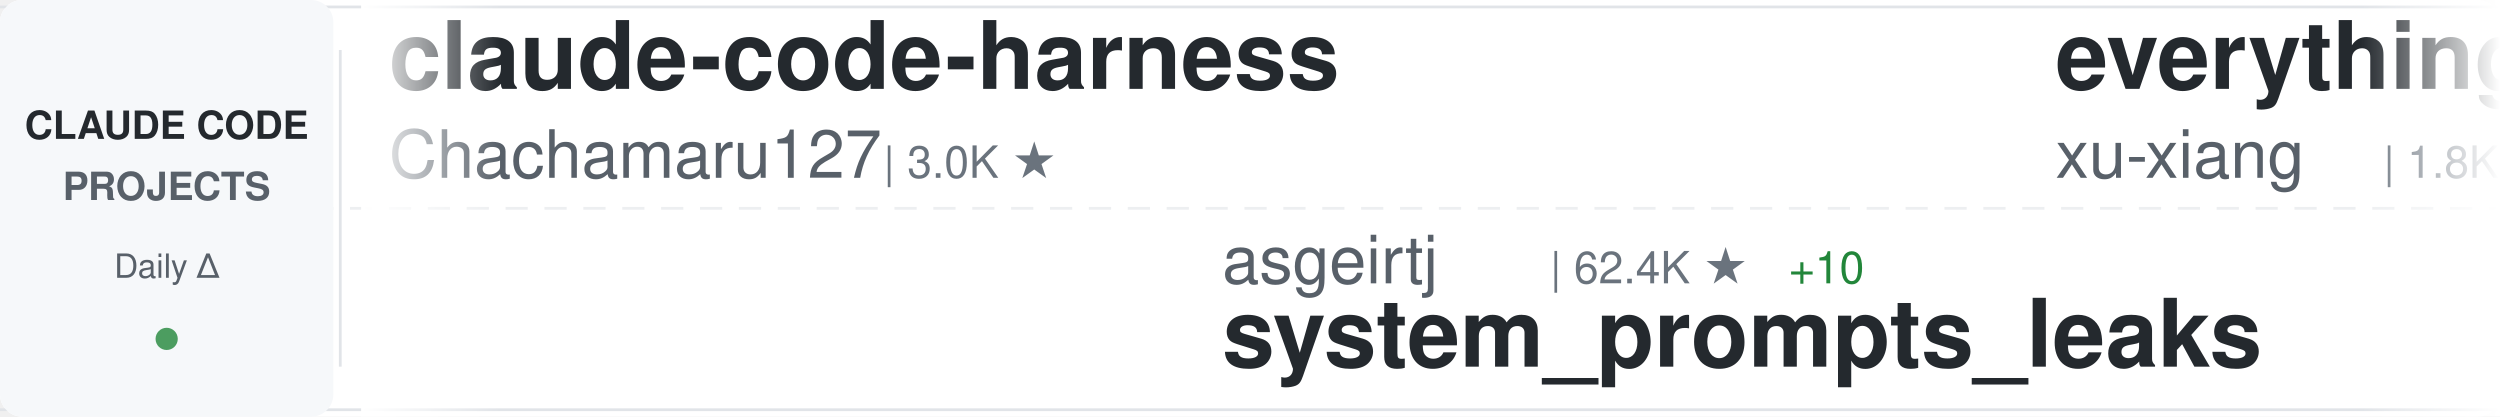
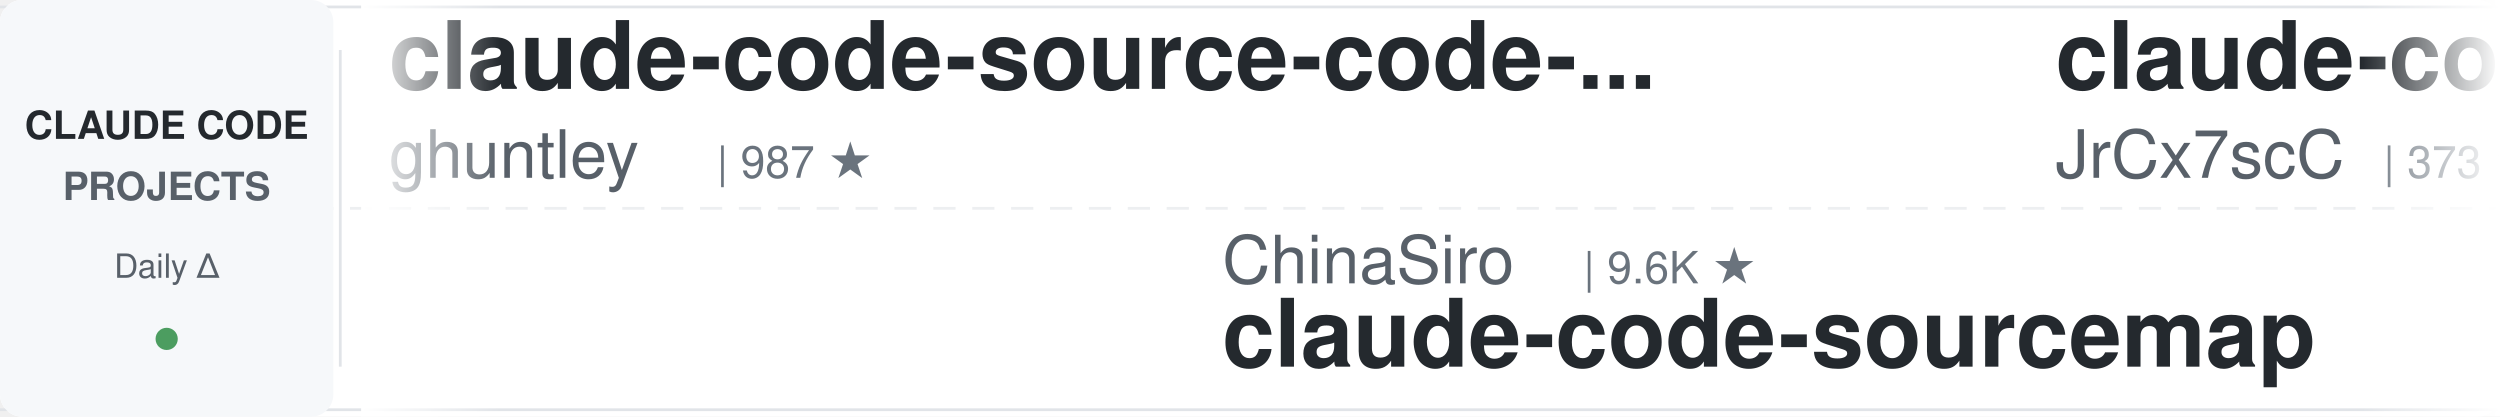
<svg xmlns="http://www.w3.org/2000/svg" width="900" height="150">
  <defs>
    <linearGradient id="awesomeLeftFade" x1="0%" y1="0%" x2="100%" y2="0%">
      <stop offset="0%" style="stop-color:#ffffff;stop-opacity:1" />
      <stop offset="100%" style="stop-color:#ffffff;stop-opacity:0" />
    </linearGradient>
    <linearGradient id="awesomeRightFade" x1="0%" y1="0%" x2="100%" y2="0%">
      <stop offset="0%" style="stop-color:#ffffff;stop-opacity:0" />
      <stop offset="100%" style="stop-color:#ffffff;stop-opacity:1" />
    </linearGradient>
  </defs>
  <rect width="900" height="150" fill="#ffffff" rx="8" />
  <rect x="0" y="2" width="900" height="1" fill="#e1e4e8" />
  <rect x="0" y="147" width="900" height="1" fill="#e1e4e8" />
  <line x1="0" y1="75" x2="900" y2="75" stroke="#e1e4e8" stroke-width="1" stroke-dasharray="8 6" opacity="0.6" />
  <rect x="0" y="0" width="120" height="150" fill="#f6f8fa" rx="8" />
  <text x="60" y="50" font-family="-apple-system, BlinkMacSystemFont, 'Segoe UI', Helvetica, Arial, sans-serif" font-size="14" font-weight="600" fill="#24292e" text-anchor="middle">CLAUDE CODE</text>
  <text x="60" y="72" font-family="-apple-system, BlinkMacSystemFont, 'Segoe UI', Helvetica, Arial, sans-serif" font-size="14" font-weight="600" fill="#586069" text-anchor="middle">PROJECTS</text>
  <text x="60" y="100" font-family="-apple-system, BlinkMacSystemFont, 'Segoe UI', Helvetica, Arial, sans-serif" font-size="12" font-weight="500" fill="#586069" text-anchor="middle">Daily Δ</text>
  <circle cx="60" cy="122" r="4" fill="#22863a" opacity="0.8" />
  <rect x="122" y="18" width="1" height="114" fill="#e1e4e8" />
  <clipPath id="awesomeTickerClip">
    <rect x="130" y="0" width="770" height="150" />
  </clipPath>
  <g clip-path="url(#awesomeTickerClip)">
    <g id="awesomeTickerItems">
      <animateTransform attributeName="transform" attributeType="XML" type="translate" from="0 0" to="-3000 0" dur="54s" repeatCount="indefinite" />
      <g transform="translate(0, 0)">
-         <text x="140" y="32" font-family="-apple-system, BlinkMacSystemFont, 'Segoe UI', Helvetica, Arial, sans-serif" font-size="34" font-weight="600" fill="#24292e">claude-code-harness</text>
-         <text x="140" y="64" font-family="-apple-system, BlinkMacSystemFont, 'Segoe UI', Helvetica, Arial, sans-serif" font-size="24" font-weight="400" fill="#586069">Chachamaru127</text>
-         <text x="318" y="64" font-family="-apple-system, BlinkMacSystemFont, 'Segoe UI', Helvetica, Arial, sans-serif" font-size="16" font-weight="500" fill="#6a737d">| 3.0K ★</text>
+         <text x="140" y="32" font-family="-apple-system, BlinkMacSystemFont, 'Segoe UI', Helvetica, Arial, sans-serif" font-size="34" font-weight="600" fill="#24292e">claude-code-source-code-...</text>
+         <text x="140" y="64" font-family="-apple-system, BlinkMacSystemFont, 'Segoe UI', Helvetica, Arial, sans-serif" font-size="24" font-weight="400" fill="#586069">ghuntley</text>
+         <text x="258" y="64" font-family="-apple-system, BlinkMacSystemFont, 'Segoe UI', Helvetica, Arial, sans-serif" font-size="16" font-weight="500" fill="#6a737d">| 987 ★</text>
      </g>
      <g transform="translate(300, 0)">
-         <text x="140" y="102" font-family="-apple-system, BlinkMacSystemFont, 'Segoe UI', Helvetica, Arial, sans-serif" font-size="24" font-weight="400" fill="#586069">asgeirtj</text>
-         <text x="258" y="102" font-family="-apple-system, BlinkMacSystemFont, 'Segoe UI', Helvetica, Arial, sans-serif" font-size="16" font-weight="500" fill="#6a737d">| 62.4K ★</text>
-         <text x="344" y="102" font-family="-apple-system, BlinkMacSystemFont, 'Segoe UI', Helvetica, Arial, sans-serif" font-size="16" font-weight="500" fill="#22863a"> +10</text>
-         <text x="140" y="132" font-family="-apple-system, BlinkMacSystemFont, 'Segoe UI', Helvetica, Arial, sans-serif" font-size="34" font-weight="600" fill="#24292e">system_prompts_leaks</text>
+         <text x="140" y="102" font-family="-apple-system, BlinkMacSystemFont, 'Segoe UI', Helvetica, Arial, sans-serif" font-size="24" font-weight="400" fill="#586069">ChinaSiro</text>
+         <text x="270" y="102" font-family="-apple-system, BlinkMacSystemFont, 'Segoe UI', Helvetica, Arial, sans-serif" font-size="16" font-weight="500" fill="#6a737d">| 9.6K ★</text>
+         <text x="140" y="132" font-family="-apple-system, BlinkMacSystemFont, 'Segoe UI', Helvetica, Arial, sans-serif" font-size="34" font-weight="600" fill="#24292e">claude-code-sourcemap</text>
      </g>
      <g transform="translate(600, 0)">
-         <text x="140" y="32" font-family="-apple-system, BlinkMacSystemFont, 'Segoe UI', Helvetica, Arial, sans-serif" font-size="34" font-weight="600" fill="#24292e">everything-claude-code-z...</text>
-         <text x="140" y="64" font-family="-apple-system, BlinkMacSystemFont, 'Segoe UI', Helvetica, Arial, sans-serif" font-size="24" font-weight="400" fill="#586069">xu-xiang</text>
-         <text x="258" y="64" font-family="-apple-system, BlinkMacSystemFont, 'Segoe UI', Helvetica, Arial, sans-serif" font-size="16" font-weight="500" fill="#6a737d">| 1.8K ★</text>
+         <text x="140" y="32" font-family="-apple-system, BlinkMacSystemFont, 'Segoe UI', Helvetica, Arial, sans-serif" font-size="34" font-weight="600" fill="#24292e">claude-code-source</text>
+         <text x="140" y="64" font-family="-apple-system, BlinkMacSystemFont, 'Segoe UI', Helvetica, Arial, sans-serif" font-size="24" font-weight="400" fill="#586069">JrCx7scC</text>
+         <text x="258" y="64" font-family="-apple-system, BlinkMacSystemFont, 'Segoe UI', Helvetica, Arial, sans-serif" font-size="16" font-weight="500" fill="#6a737d">| 373 ★</text>
      </g>
      <g transform="translate(900, 0)">
-         <text x="140" y="102" font-family="-apple-system, BlinkMacSystemFont, 'Segoe UI', Helvetica, Arial, sans-serif" font-size="24" font-weight="400" fill="#586069">luyao618</text>
-         <text x="258" y="102" font-family="-apple-system, BlinkMacSystemFont, 'Segoe UI', Helvetica, Arial, sans-serif" font-size="16" font-weight="500" fill="#6a737d">| 1.6K ★</text>
-         <text x="140" y="132" font-family="-apple-system, BlinkMacSystemFont, 'Segoe UI', Helvetica, Arial, sans-serif" font-size="34" font-weight="600" fill="#24292e">Claude-Code-Source-Study</text>
+         <text x="140" y="102" font-family="-apple-system, BlinkMacSystemFont, 'Segoe UI', Helvetica, Arial, sans-serif" font-size="24" font-weight="400" fill="#586069">oboard</text>
+         <text x="234" y="102" font-family="-apple-system, BlinkMacSystemFont, 'Segoe UI', Helvetica, Arial, sans-serif" font-size="16" font-weight="500" fill="#6a737d">| 3.3K ★</text>
+         <text x="140" y="132" font-family="-apple-system, BlinkMacSystemFont, 'Segoe UI', Helvetica, Arial, sans-serif" font-size="34" font-weight="600" fill="#24292e">claude-code-rev</text>
      </g>
      <g transform="translate(1200, 0)">
-         <text x="140" y="32" font-family="-apple-system, BlinkMacSystemFont, 'Segoe UI', Helvetica, Arial, sans-serif" font-size="34" font-weight="600" fill="#24292e">ClaudeCodeAgents</text>
-         <text x="140" y="64" font-family="-apple-system, BlinkMacSystemFont, 'Segoe UI', Helvetica, Arial, sans-serif" font-size="24" font-weight="400" fill="#586069">darcyegb</text>
-         <text x="258" y="64" font-family="-apple-system, BlinkMacSystemFont, 'Segoe UI', Helvetica, Arial, sans-serif" font-size="16" font-weight="500" fill="#6a737d">| 755 ★</text>
+         <text x="140" y="32" font-family="-apple-system, BlinkMacSystemFont, 'Segoe UI', Helvetica, Arial, sans-serif" font-size="34" font-weight="600" fill="#24292e">claude-code-rust</text>
+         <text x="140" y="64" font-family="-apple-system, BlinkMacSystemFont, 'Segoe UI', Helvetica, Arial, sans-serif" font-size="24" font-weight="400" fill="#586069">lorryjovens-hub</text>
+         <text x="342" y="64" font-family="-apple-system, BlinkMacSystemFont, 'Segoe UI', Helvetica, Arial, sans-serif" font-size="16" font-weight="500" fill="#6a737d">| 1.7K ★</text>
+         <text x="419" y="64" font-family="-apple-system, BlinkMacSystemFont, 'Segoe UI', Helvetica, Arial, sans-serif" font-size="16" font-weight="500" fill="#22863a"> +1</text>
      </g>
      <g transform="translate(1500, 0)">
-         <text x="140" y="102" font-family="-apple-system, BlinkMacSystemFont, 'Segoe UI', Helvetica, Arial, sans-serif" font-size="24" font-weight="400" fill="#586069">777genius</text>
-         <text x="270" y="102" font-family="-apple-system, BlinkMacSystemFont, 'Segoe UI', Helvetica, Arial, sans-serif" font-size="16" font-weight="500" fill="#6a737d">| 925 ★</text>
-         <text x="140" y="132" font-family="-apple-system, BlinkMacSystemFont, 'Segoe UI', Helvetica, Arial, sans-serif" font-size="34" font-weight="600" fill="#24292e">claude-code-source-code</text>
+         <text x="140" y="102" font-family="-apple-system, BlinkMacSystemFont, 'Segoe UI', Helvetica, Arial, sans-serif" font-size="24" font-weight="400" fill="#586069">xu-xiang</text>
+         <text x="258" y="102" font-family="-apple-system, BlinkMacSystemFont, 'Segoe UI', Helvetica, Arial, sans-serif" font-size="16" font-weight="500" fill="#6a737d">| 1.8K ★</text>
+         <text x="335" y="102" font-family="-apple-system, BlinkMacSystemFont, 'Segoe UI', Helvetica, Arial, sans-serif" font-size="16" font-weight="500" fill="#22863a"> +1</text>
+         <text x="140" y="132" font-family="-apple-system, BlinkMacSystemFont, 'Segoe UI', Helvetica, Arial, sans-serif" font-size="34" font-weight="600" fill="#24292e">everything-claude-code-z...</text>
      </g>
      <g transform="translate(1800, 0)">
-         <text x="140" y="32" font-family="-apple-system, BlinkMacSystemFont, 'Segoe UI', Helvetica, Arial, sans-serif" font-size="34" font-weight="600" fill="#24292e">collection-claude-code-s...</text>
-         <text x="140" y="64" font-family="-apple-system, BlinkMacSystemFont, 'Segoe UI', Helvetica, Arial, sans-serif" font-size="24" font-weight="400" fill="#586069">chauncygu</text>
-         <text x="270" y="64" font-family="-apple-system, BlinkMacSystemFont, 'Segoe UI', Helvetica, Arial, sans-serif" font-size="16" font-weight="500" fill="#6a737d">| 2.8K ★</text>
-         <text x="347" y="64" font-family="-apple-system, BlinkMacSystemFont, 'Segoe UI', Helvetica, Arial, sans-serif" font-size="16" font-weight="500" fill="#22863a"> +1</text>
+         <text x="140" y="32" font-family="-apple-system, BlinkMacSystemFont, 'Segoe UI', Helvetica, Arial, sans-serif" font-size="34" font-weight="600" fill="#24292e">claude-code-spec-workflo...</text>
+         <text x="140" y="64" font-family="-apple-system, BlinkMacSystemFont, 'Segoe UI', Helvetica, Arial, sans-serif" font-size="24" font-weight="400" fill="#586069">Pimzino</text>
+         <text x="246" y="64" font-family="-apple-system, BlinkMacSystemFont, 'Segoe UI', Helvetica, Arial, sans-serif" font-size="16" font-weight="500" fill="#6a737d">| 3.8K ★</text>
      </g>
      <g transform="translate(2100, 0)">
-         <text x="140" y="102" font-family="-apple-system, BlinkMacSystemFont, 'Segoe UI', Helvetica, Arial, sans-serif" font-size="24" font-weight="400" fill="#586069">SeemSeam</text>
-         <text x="258" y="102" font-family="-apple-system, BlinkMacSystemFont, 'Segoe UI', Helvetica, Arial, sans-serif" font-size="16" font-weight="500" fill="#6a737d">| 3.4K ★</text>
-         <text x="335" y="102" font-family="-apple-system, BlinkMacSystemFont, 'Segoe UI', Helvetica, Arial, sans-serif" font-size="16" font-weight="500" fill="#22863a"> +1</text>
-         <text x="140" y="132" font-family="-apple-system, BlinkMacSystemFont, 'Segoe UI', Helvetica, Arial, sans-serif" font-size="34" font-weight="600" fill="#24292e">claude_codex_bridge</text>
+         <text x="140" y="102" font-family="-apple-system, BlinkMacSystemFont, 'Segoe UI', Helvetica, Arial, sans-serif" font-size="24" font-weight="400" fill="#586069">anthropics</text>
+         <text x="282" y="102" font-family="-apple-system, BlinkMacSystemFont, 'Segoe UI', Helvetica, Arial, sans-serif" font-size="16" font-weight="500" fill="#6a737d">| 5.8K ★</text>
+         <text x="359" y="102" font-family="-apple-system, BlinkMacSystemFont, 'Segoe UI', Helvetica, Arial, sans-serif" font-size="16" font-weight="500" fill="#22863a"> +3</text>
+         <text x="140" y="132" font-family="-apple-system, BlinkMacSystemFont, 'Segoe UI', Helvetica, Arial, sans-serif" font-size="34" font-weight="600" fill="#24292e">claude-code-security-rev...</text>
      </g>
      <g transform="translate(2400, 0)">
-         <text x="140" y="32" font-family="-apple-system, BlinkMacSystemFont, 'Segoe UI', Helvetica, Arial, sans-serif" font-size="34" font-weight="600" fill="#24292e">Claude-Code-Usage-Monito...</text>
-         <text x="140" y="64" font-family="-apple-system, BlinkMacSystemFont, 'Segoe UI', Helvetica, Arial, sans-serif" font-size="24" font-weight="400" fill="#586069">Maciek-roboblog</text>
-         <text x="342" y="64" font-family="-apple-system, BlinkMacSystemFont, 'Segoe UI', Helvetica, Arial, sans-serif" font-size="16" font-weight="500" fill="#6a737d">| 8.6K ★</text>
-         <text x="419" y="64" font-family="-apple-system, BlinkMacSystemFont, 'Segoe UI', Helvetica, Arial, sans-serif" font-size="16" font-weight="500" fill="#22863a"> +2</text>
+         <text x="140" y="32" font-family="-apple-system, BlinkMacSystemFont, 'Segoe UI', Helvetica, Arial, sans-serif" font-size="34" font-weight="600" fill="#24292e">claude-code-transcripts</text>
+         <text x="140" y="64" font-family="-apple-system, BlinkMacSystemFont, 'Segoe UI', Helvetica, Arial, sans-serif" font-size="24" font-weight="400" fill="#586069">simonw</text>
+         <text x="234" y="64" font-family="-apple-system, BlinkMacSystemFont, 'Segoe UI', Helvetica, Arial, sans-serif" font-size="16" font-weight="500" fill="#6a737d">| 1.7K ★</text>
+         <text x="311" y="64" font-family="-apple-system, BlinkMacSystemFont, 'Segoe UI', Helvetica, Arial, sans-serif" font-size="16" font-weight="500" fill="#22863a"> +1.7K</text>
      </g>
      <g transform="translate(2700, 0)">
-         <text x="140" y="102" font-family="-apple-system, BlinkMacSystemFont, 'Segoe UI', Helvetica, Arial, sans-serif" font-size="24" font-weight="400" fill="#586069">Yuyz0112</text>
-         <text x="258" y="102" font-family="-apple-system, BlinkMacSystemFont, 'Segoe UI', Helvetica, Arial, sans-serif" font-size="16" font-weight="500" fill="#6a737d">| 2.4K ★</text>
-         <text x="140" y="132" font-family="-apple-system, BlinkMacSystemFont, 'Segoe UI', Helvetica, Arial, sans-serif" font-size="34" font-weight="600" fill="#24292e">claude-code-reverse</text>
+         <text x="140" y="102" font-family="-apple-system, BlinkMacSystemFont, 'Segoe UI', Helvetica, Arial, sans-serif" font-size="24" font-weight="400" fill="#586069">huangserva</text>
+         <text x="282" y="102" font-family="-apple-system, BlinkMacSystemFont, 'Segoe UI', Helvetica, Arial, sans-serif" font-size="16" font-weight="500" fill="#6a737d">| 622 ★</text>
+         <text x="140" y="132" font-family="-apple-system, BlinkMacSystemFont, 'Segoe UI', Helvetica, Arial, sans-serif" font-size="34" font-weight="600" fill="#24292e">claude-code-cli</text>
      </g>
      <g transform="translate(3000, 0)">
-         <text x="140" y="32" font-family="-apple-system, BlinkMacSystemFont, 'Segoe UI', Helvetica, Arial, sans-serif" font-size="34" font-weight="600" fill="#24292e">claude-code-harness</text>
-         <text x="140" y="64" font-family="-apple-system, BlinkMacSystemFont, 'Segoe UI', Helvetica, Arial, sans-serif" font-size="24" font-weight="400" fill="#586069">Chachamaru127</text>
-         <text x="318" y="64" font-family="-apple-system, BlinkMacSystemFont, 'Segoe UI', Helvetica, Arial, sans-serif" font-size="16" font-weight="500" fill="#6a737d">| 3.0K ★</text>
+         <text x="140" y="32" font-family="-apple-system, BlinkMacSystemFont, 'Segoe UI', Helvetica, Arial, sans-serif" font-size="34" font-weight="600" fill="#24292e">claude-code-source-code-...</text>
+         <text x="140" y="64" font-family="-apple-system, BlinkMacSystemFont, 'Segoe UI', Helvetica, Arial, sans-serif" font-size="24" font-weight="400" fill="#586069">ghuntley</text>
+         <text x="258" y="64" font-family="-apple-system, BlinkMacSystemFont, 'Segoe UI', Helvetica, Arial, sans-serif" font-size="16" font-weight="500" fill="#6a737d">| 987 ★</text>
      </g>
      <g transform="translate(3300, 0)">
-         <text x="140" y="102" font-family="-apple-system, BlinkMacSystemFont, 'Segoe UI', Helvetica, Arial, sans-serif" font-size="24" font-weight="400" fill="#586069">asgeirtj</text>
-         <text x="258" y="102" font-family="-apple-system, BlinkMacSystemFont, 'Segoe UI', Helvetica, Arial, sans-serif" font-size="16" font-weight="500" fill="#6a737d">| 62.4K ★</text>
-         <text x="344" y="102" font-family="-apple-system, BlinkMacSystemFont, 'Segoe UI', Helvetica, Arial, sans-serif" font-size="16" font-weight="500" fill="#22863a"> +10</text>
-         <text x="140" y="132" font-family="-apple-system, BlinkMacSystemFont, 'Segoe UI', Helvetica, Arial, sans-serif" font-size="34" font-weight="600" fill="#24292e">system_prompts_leaks</text>
+         <text x="140" y="102" font-family="-apple-system, BlinkMacSystemFont, 'Segoe UI', Helvetica, Arial, sans-serif" font-size="24" font-weight="400" fill="#586069">ChinaSiro</text>
+         <text x="270" y="102" font-family="-apple-system, BlinkMacSystemFont, 'Segoe UI', Helvetica, Arial, sans-serif" font-size="16" font-weight="500" fill="#6a737d">| 9.6K ★</text>
+         <text x="140" y="132" font-family="-apple-system, BlinkMacSystemFont, 'Segoe UI', Helvetica, Arial, sans-serif" font-size="34" font-weight="600" fill="#24292e">claude-code-sourcemap</text>
      </g>
      <g transform="translate(3600, 0)">
-         <text x="140" y="32" font-family="-apple-system, BlinkMacSystemFont, 'Segoe UI', Helvetica, Arial, sans-serif" font-size="34" font-weight="600" fill="#24292e">everything-claude-code-z...</text>
-         <text x="140" y="64" font-family="-apple-system, BlinkMacSystemFont, 'Segoe UI', Helvetica, Arial, sans-serif" font-size="24" font-weight="400" fill="#586069">xu-xiang</text>
-         <text x="258" y="64" font-family="-apple-system, BlinkMacSystemFont, 'Segoe UI', Helvetica, Arial, sans-serif" font-size="16" font-weight="500" fill="#6a737d">| 1.8K ★</text>
+         <text x="140" y="32" font-family="-apple-system, BlinkMacSystemFont, 'Segoe UI', Helvetica, Arial, sans-serif" font-size="34" font-weight="600" fill="#24292e">claude-code-source</text>
+         <text x="140" y="64" font-family="-apple-system, BlinkMacSystemFont, 'Segoe UI', Helvetica, Arial, sans-serif" font-size="24" font-weight="400" fill="#586069">JrCx7scC</text>
+         <text x="258" y="64" font-family="-apple-system, BlinkMacSystemFont, 'Segoe UI', Helvetica, Arial, sans-serif" font-size="16" font-weight="500" fill="#6a737d">| 373 ★</text>
      </g>
      <g transform="translate(3900, 0)">
-         <text x="140" y="102" font-family="-apple-system, BlinkMacSystemFont, 'Segoe UI', Helvetica, Arial, sans-serif" font-size="24" font-weight="400" fill="#586069">luyao618</text>
-         <text x="258" y="102" font-family="-apple-system, BlinkMacSystemFont, 'Segoe UI', Helvetica, Arial, sans-serif" font-size="16" font-weight="500" fill="#6a737d">| 1.6K ★</text>
-         <text x="140" y="132" font-family="-apple-system, BlinkMacSystemFont, 'Segoe UI', Helvetica, Arial, sans-serif" font-size="34" font-weight="600" fill="#24292e">Claude-Code-Source-Study</text>
+         <text x="140" y="102" font-family="-apple-system, BlinkMacSystemFont, 'Segoe UI', Helvetica, Arial, sans-serif" font-size="24" font-weight="400" fill="#586069">oboard</text>
+         <text x="234" y="102" font-family="-apple-system, BlinkMacSystemFont, 'Segoe UI', Helvetica, Arial, sans-serif" font-size="16" font-weight="500" fill="#6a737d">| 3.3K ★</text>
+         <text x="140" y="132" font-family="-apple-system, BlinkMacSystemFont, 'Segoe UI', Helvetica, Arial, sans-serif" font-size="34" font-weight="600" fill="#24292e">claude-code-rev</text>
      </g>
    </g>
  </g>
  <rect x="130" y="0" width="50" height="150" fill="url(#awesomeLeftFade)" />
  <rect x="850" y="0" width="50" height="150" fill="url(#awesomeRightFade)" />
</svg>
